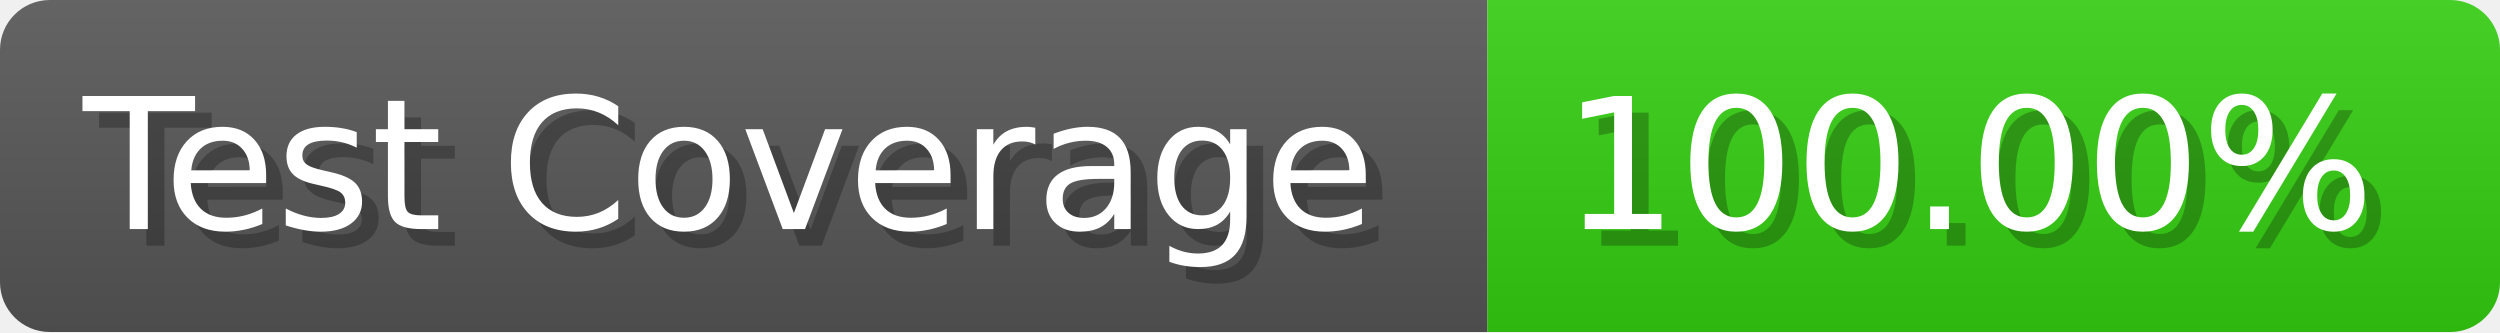
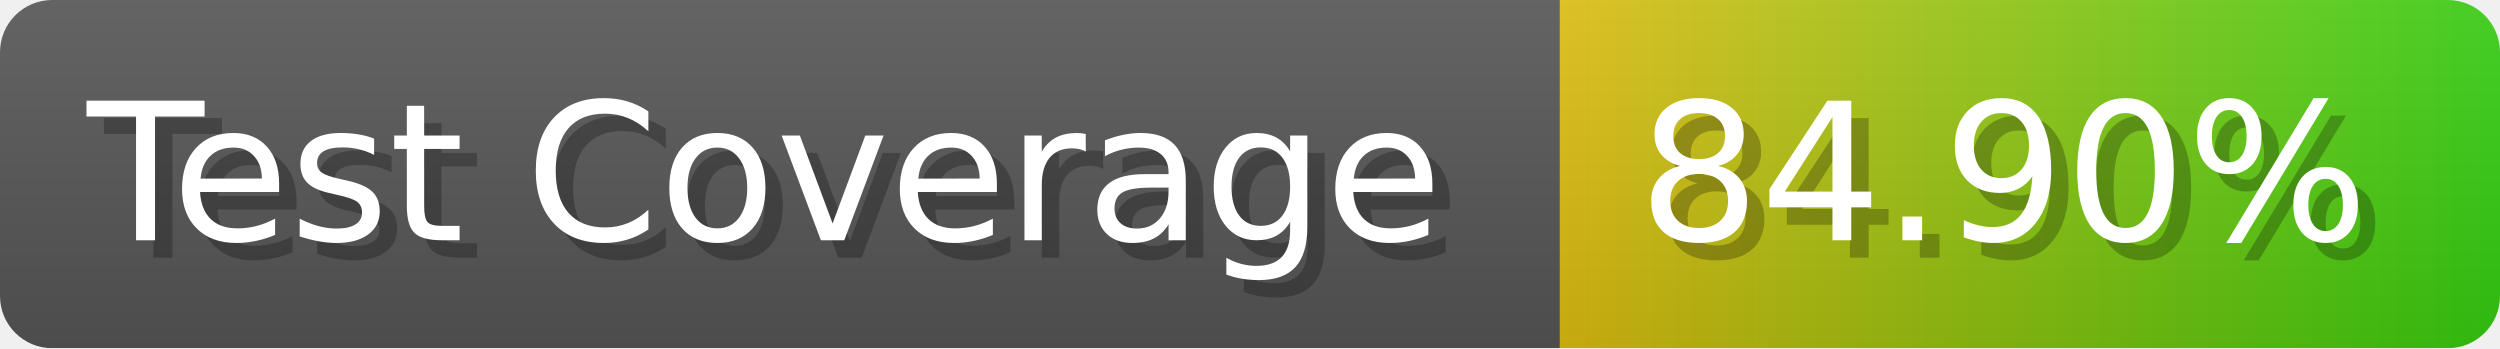
- <svg xmlns="http://www.w3.org/2000/svg" width="150.6" height="20" viewBox="0 0 1506 200" role="img" aria-label="Test Coverage: 100.00%">
+ <svg xmlns="http://www.w3.org/2000/svg" width="143.6" height="20" viewBox="0 0 1436 200" role="img" aria-label="Test Coverage: 84.90%">
  <linearGradient id="a" x2="0" y2="100%">
    <stop offset="0" stop-opacity=".1" stop-color="#EEE" />
    <stop offset="1" stop-opacity=".1" />
  </linearGradient>
  <mask id="m">
-     <rect width="1506" height="200" rx="30" fill="#FFF" />
+     <rect width="1436" height="200" rx="30" fill="#FFF" />
  </mask>
  <g mask="url(#m)">
    <rect width="896" height="200" fill="#555" />
-     <rect width="610" height="200" fill="#3C1" x="896" />
-     <rect width="1506" height="200" fill="url(#a)" />
+     <rect width="540" height="200" fill="url(#x)" x="896" />
+     <rect width="1436" height="200" fill="url(#a)" />
  </g>
  <g aria-hidden="true" fill="#fff" text-anchor="start" font-family="Verdana,DejaVu Sans,sans-serif" font-size="110">
    <text x="60" y="148" textLength="796" fill="#000" opacity="0.25">Test Coverage</text>
    <text x="50" y="138" textLength="796">Test Coverage</text>
-     <text x="951" y="148" textLength="510" fill="#000" opacity="0.25">100.00%</text>
-     <text x="941" y="138" textLength="510">100.00%</text>
+     <text x="951" y="148" textLength="440" fill="#000" opacity="0.25">84.90%</text>
+     <text x="941" y="138" textLength="440">84.90%</text>
  </g>
+   <linearGradient id="x" x1="0%" y1="0%" x2="100%" y2="0%">
+     <stop offset="0%" style="stop-color:#DB1" />
+     <stop offset="100%" style="stop-color:#3C1" />
+   </linearGradient>
</svg>
